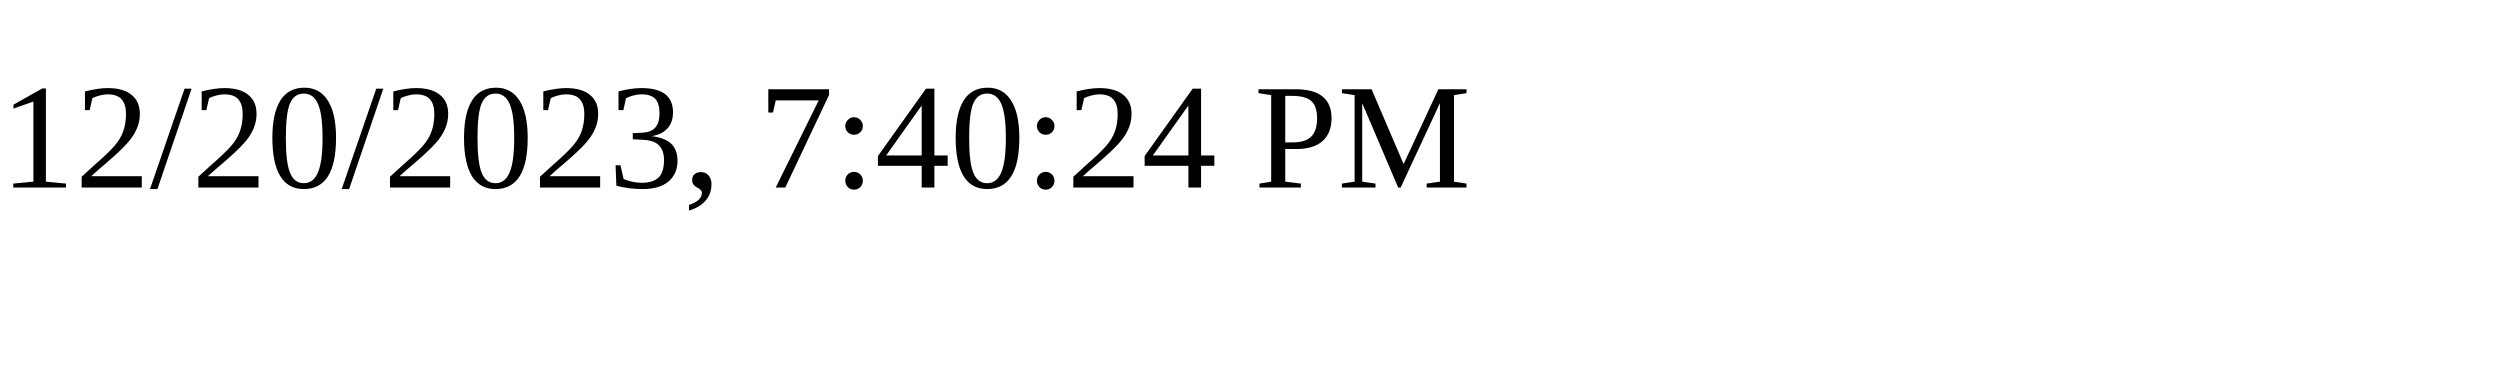
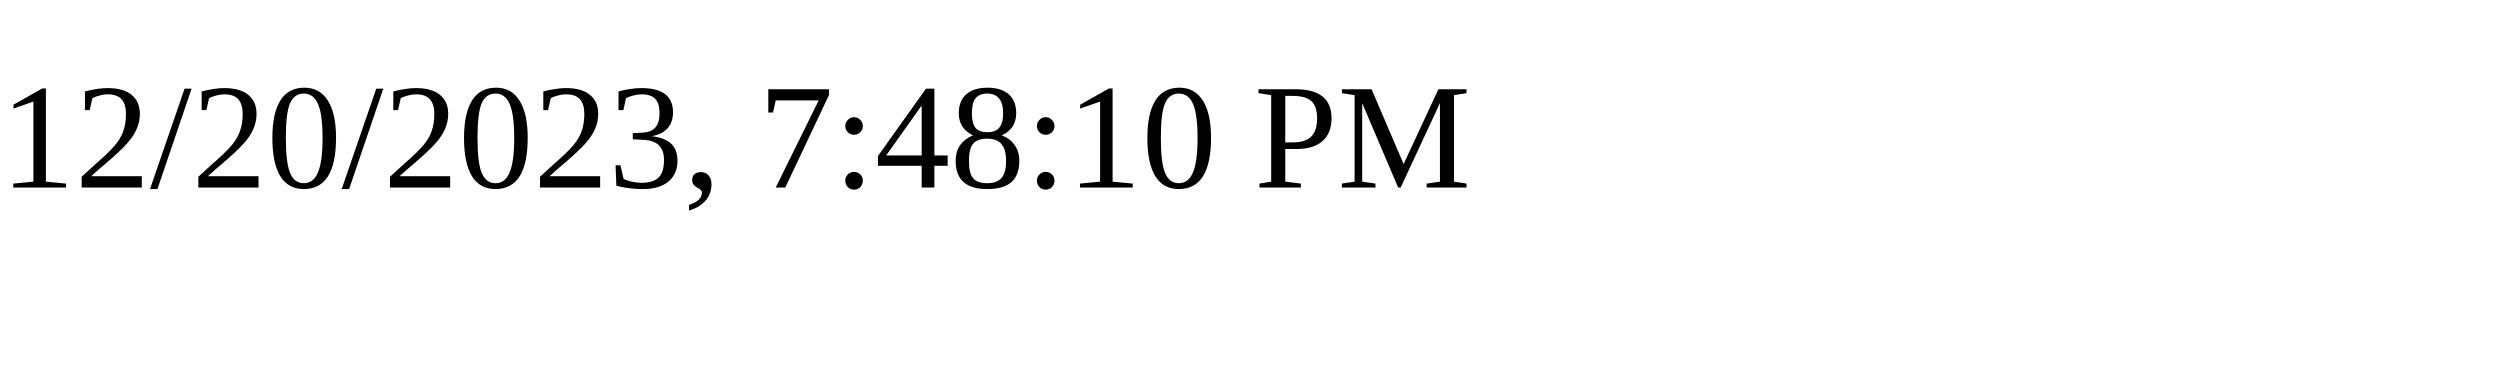
<svg xmlns="http://www.w3.org/2000/svg" height="30" width="200">
-   <text x="0" y="15">12/20/2023, 7:40:24 PM</text>
+   <text x="0" y="15">12/20/2023, 7:48:10 PM</text>
</svg>
